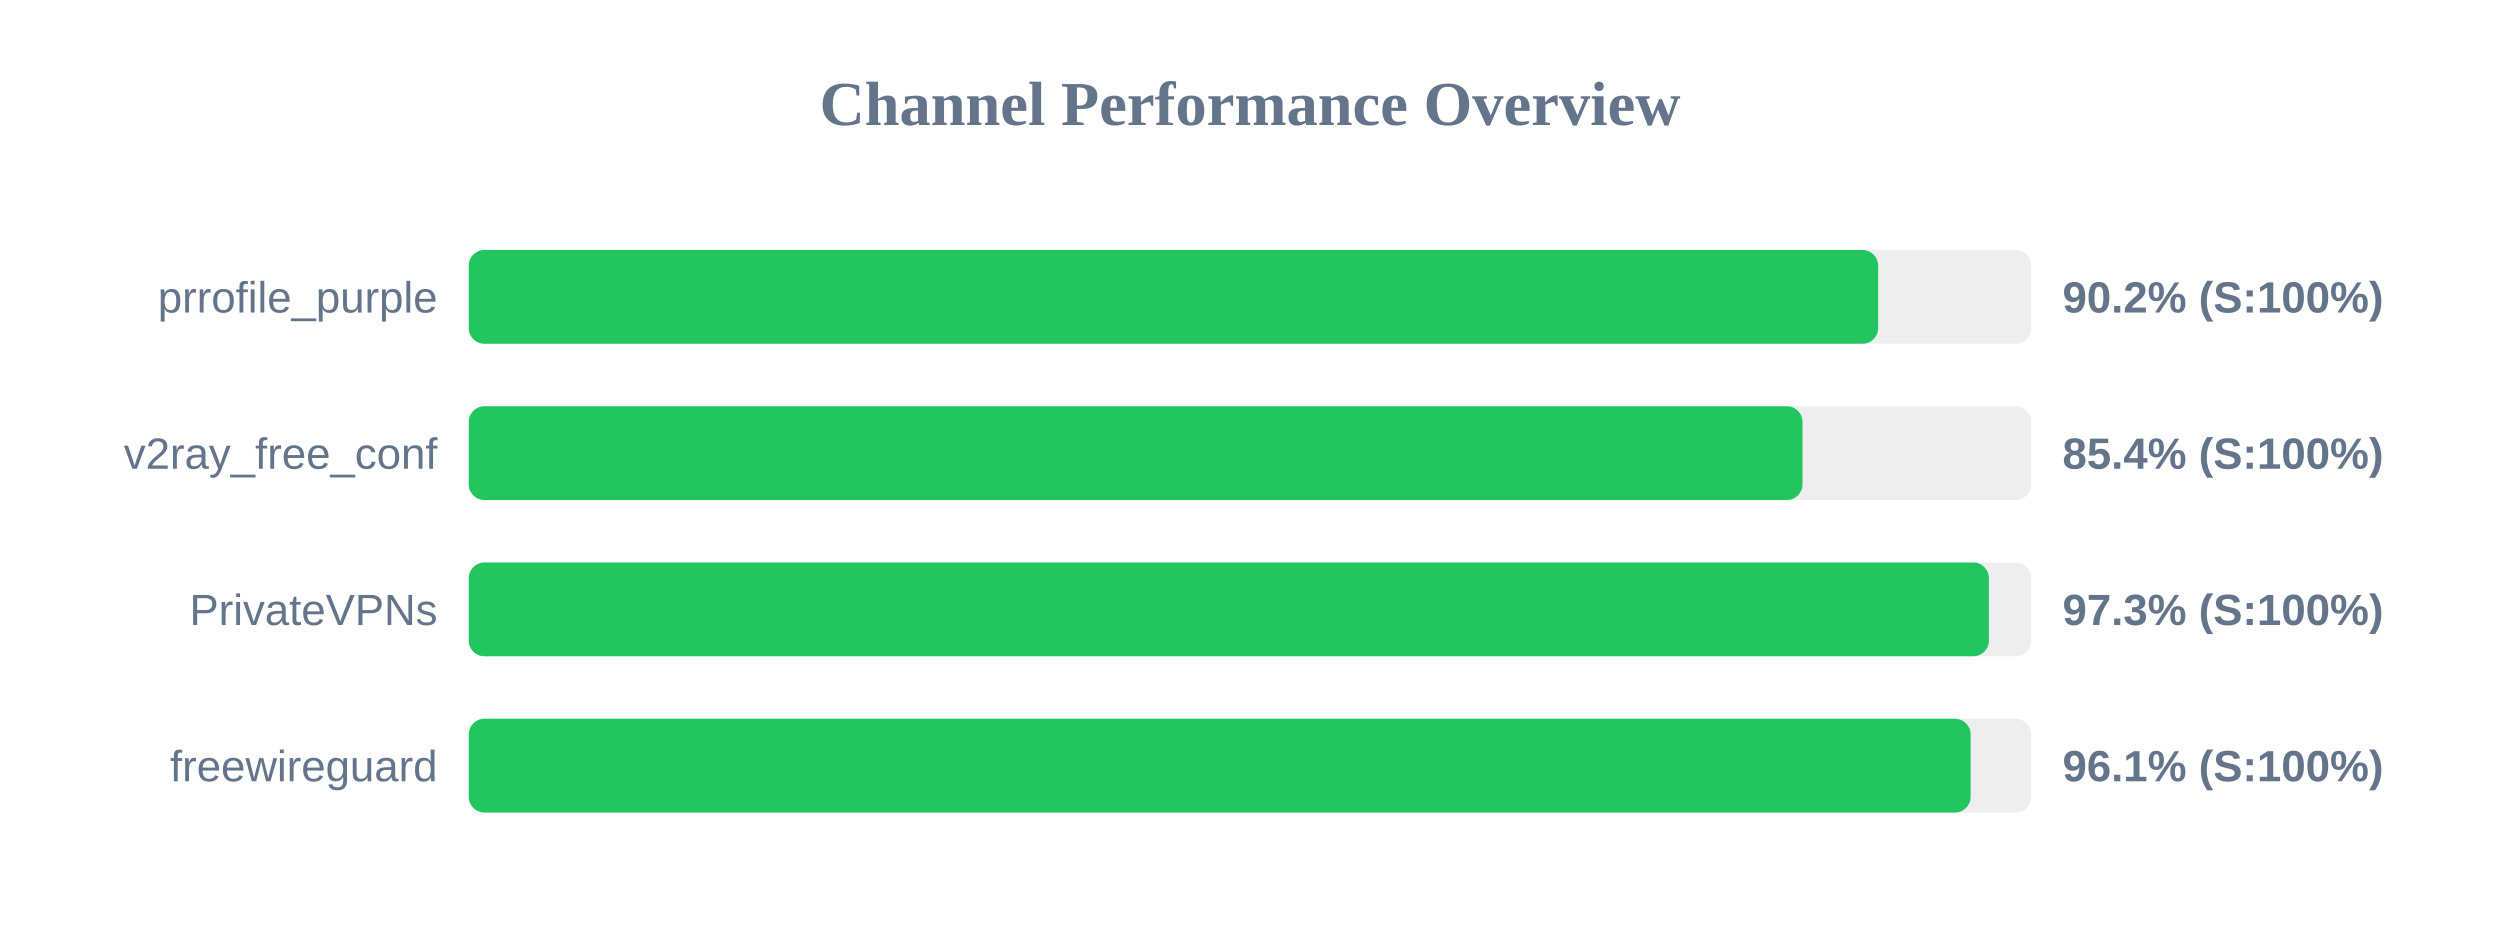
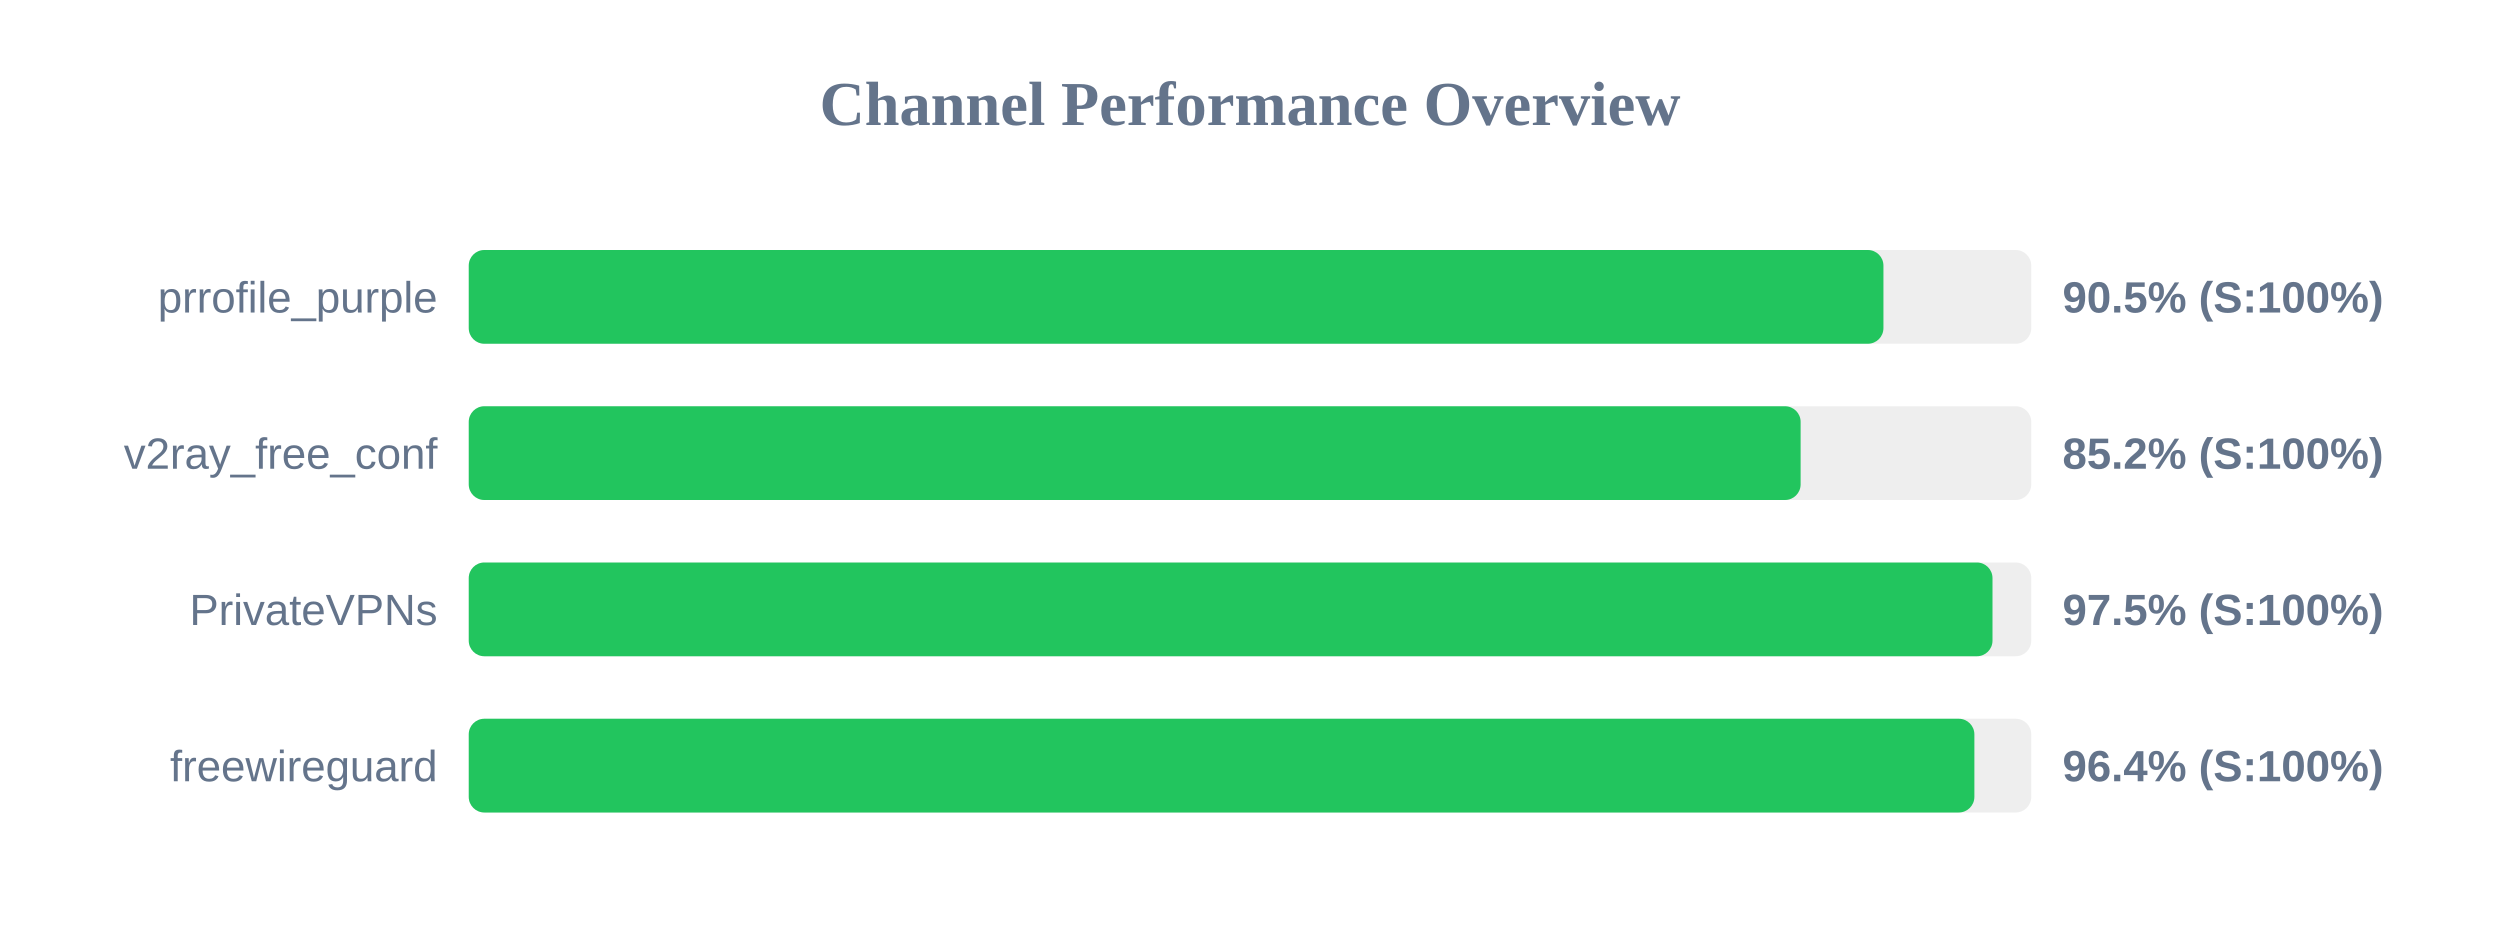
<svg xmlns="http://www.w3.org/2000/svg" width="800" height="300" version="1.1">
  <style>
        .row { font: 14px Arial; fill: #64748b; }
        .score { font: bold 14px Arial; fill: #64748b; }
    </style>
  <text x="400" y="40" text-anchor="middle" font-size="20px" font-weight="bold" fill="#64748b">Channel Performance Overview</text>
  <rect x="150" y="80" width="500" height="30" fill="#eee" rx="5" />
-   <rect x="150" y="80" width="451.0" height="30" fill="#22c55e" rx="5" />
+   <rect x="150" y="80" width="452.7" height="30" fill="#22c55e" rx="5" />
  <text x="140" y="100" text-anchor="end" class="row">prrofile_purple</text>
-   <text x="660" y="100" text-anchor="start" class="score">90.2% (S:100%)</text>
+   <text x="660" y="100" text-anchor="start" class="score">90.5% (S:100%)</text>
  <rect x="150" y="130" width="500" height="30" fill="#eee" rx="5" />
-   <rect x="150" y="130" width="426.8" height="30" fill="#22c55e" rx="5" />
+   <rect x="150" y="130" width="426.2" height="30" fill="#22c55e" rx="5" />
  <text x="140" y="150" text-anchor="end" class="row">v2ray_free_conf</text>
-   <text x="660" y="150" text-anchor="start" class="score">85.4% (S:100%)</text>
+   <text x="660" y="150" text-anchor="start" class="score">85.2% (S:100%)</text>
  <rect x="150" y="180" width="500" height="30" fill="#eee" rx="5" />
-   <rect x="150" y="180" width="486.45" height="30" fill="#22c55e" rx="5" />
+   <rect x="150" y="180" width="487.6" height="30" fill="#22c55e" rx="5" />
  <text x="140" y="200" text-anchor="end" class="row">PrivateVPNs</text>
-   <text x="660" y="200" text-anchor="start" class="score">97.3% (S:100%)</text>
+   <text x="660" y="200" text-anchor="start" class="score">97.5% (S:100%)</text>
  <rect x="150" y="230" width="500" height="30" fill="#eee" rx="5" />
-   <rect x="150" y="230" width="480.6" height="30" fill="#22c55e" rx="5" />
+   <rect x="150" y="230" width="481.8" height="30" fill="#22c55e" rx="5" />
  <text x="140" y="250" text-anchor="end" class="row">freewireguard</text>
-   <text x="660" y="250" text-anchor="start" class="score">96.1% (S:100%)</text>
+   <text x="660" y="250" text-anchor="start" class="score">96.4% (S:100%)</text>
</svg>
